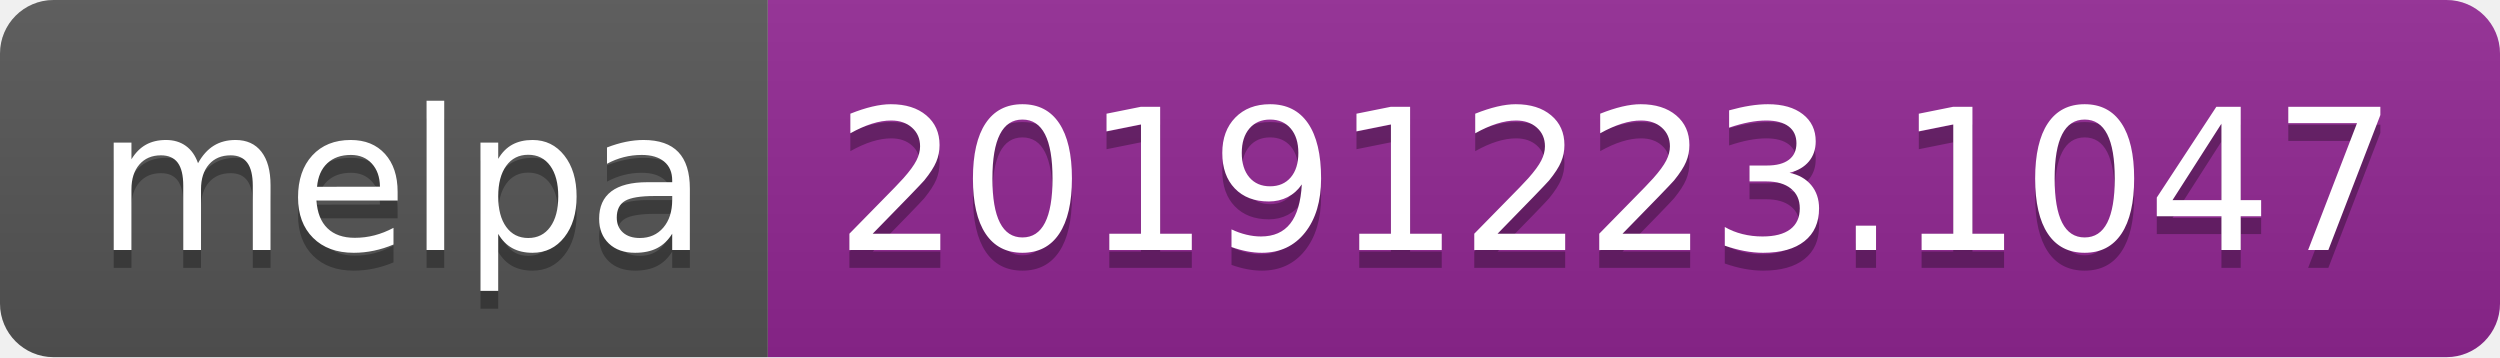
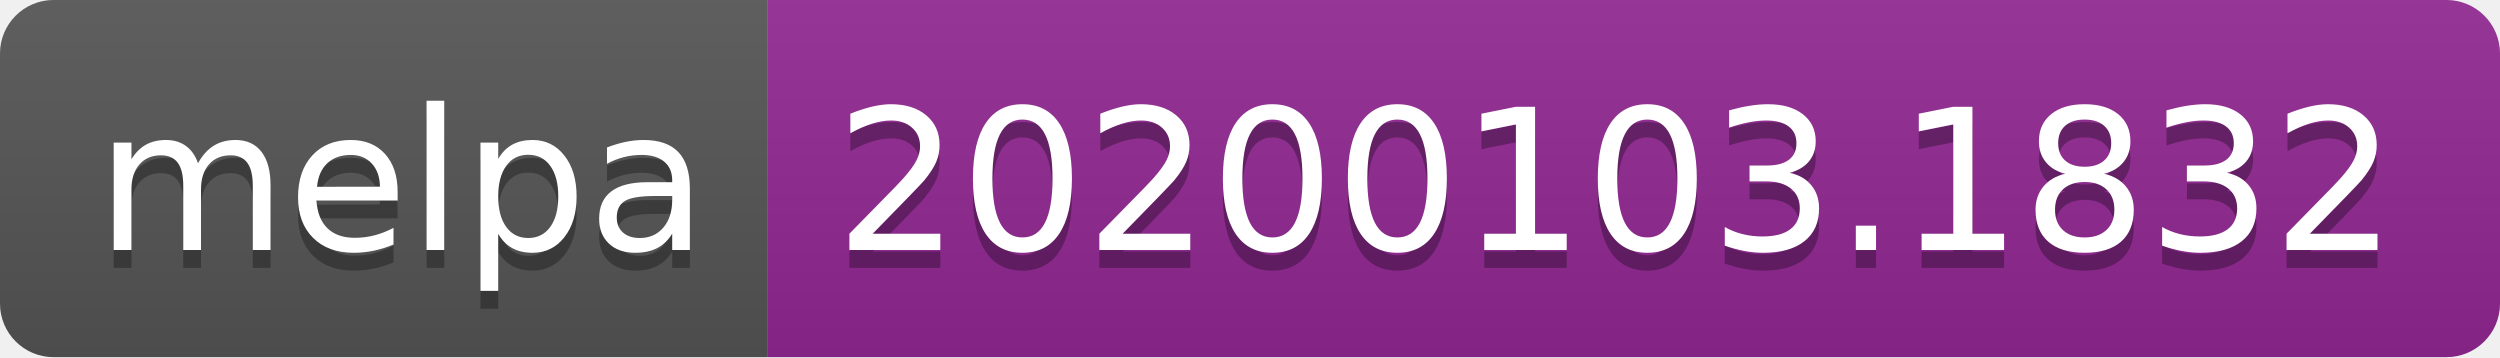
<svg xmlns="http://www.w3.org/2000/svg" width="140" height="20">
  <linearGradient id="b" x2="0" y2="100%">
    <stop offset="0" stop-color="#bbb" stop-opacity=".1" />
    <stop offset="1" stop-opacity=".1" />
  </linearGradient>
  <clipPath id="a">
    <rect width="140" height="20" rx="3" fill="#fff" />
  </clipPath>
  <g clip-path="url(#a)">
    <path fill="#555" d="M0 0h43v20H0z" />
    <path fill="#922793" d="M43 0h97v20H43z" />
    <path fill="url(#b)" d="M0 0h140v20H0z" />
  </g>
  <g fill="#fff" text-anchor="middle" font-family="DejaVu Sans,Verdana,Geneva,sans-serif" font-size="110">
    <text x="225" y="150" fill="#010101" fill-opacity=".3" transform="scale(.1)" textLength="330">melpa</text>
    <text x="225" y="140" transform="scale(.1)" textLength="330">melpa</text>
-     <text x="905" y="150" fill="#010101" fill-opacity=".3" transform="scale(.1)" textLength="870">20191223.1047</text>
-     <text x="905" y="140" transform="scale(.1)" textLength="870">20191223.1047</text>
+     <text x="905" y="150" fill="#010101" fill-opacity=".3" transform="scale(.1)" textLength="870">20200103.1832</text>
+     <text x="905" y="140" transform="scale(.1)" textLength="870">20200103.1832</text>
  </g>
</svg>
